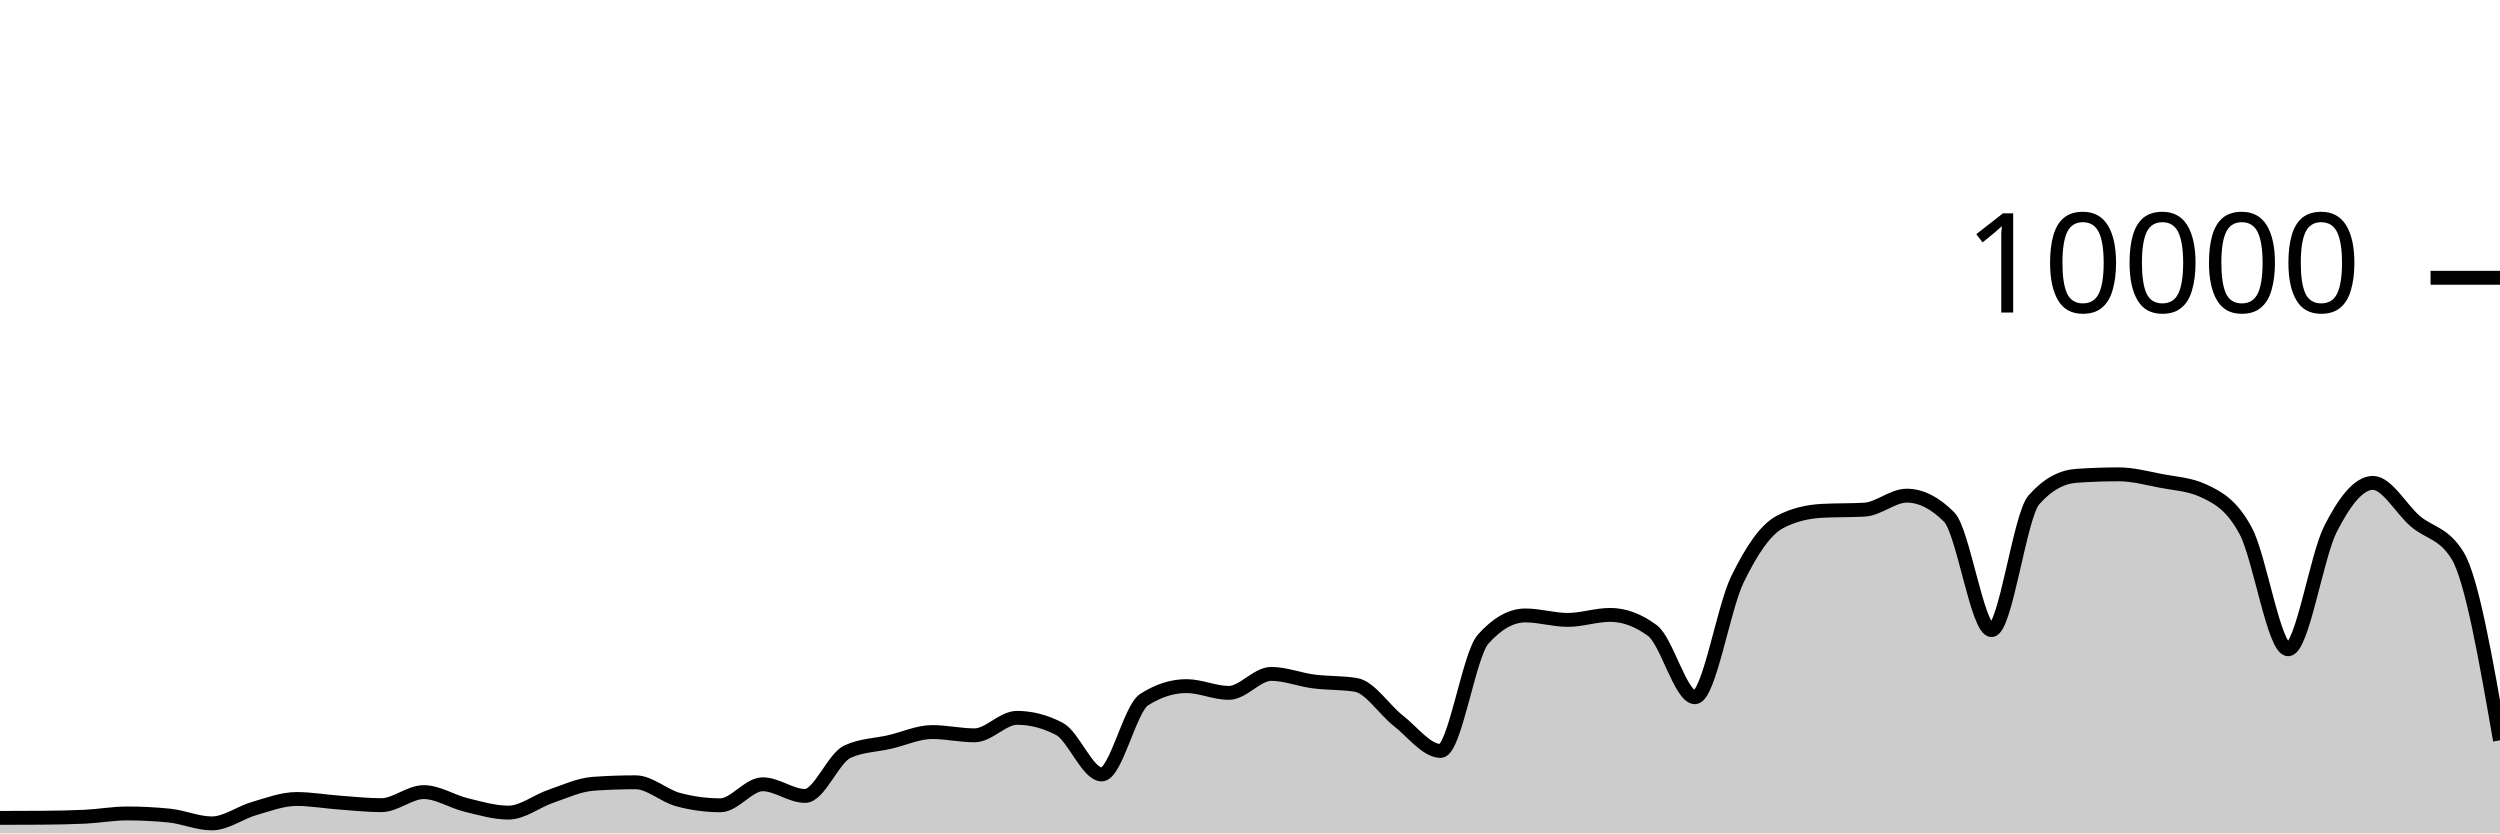
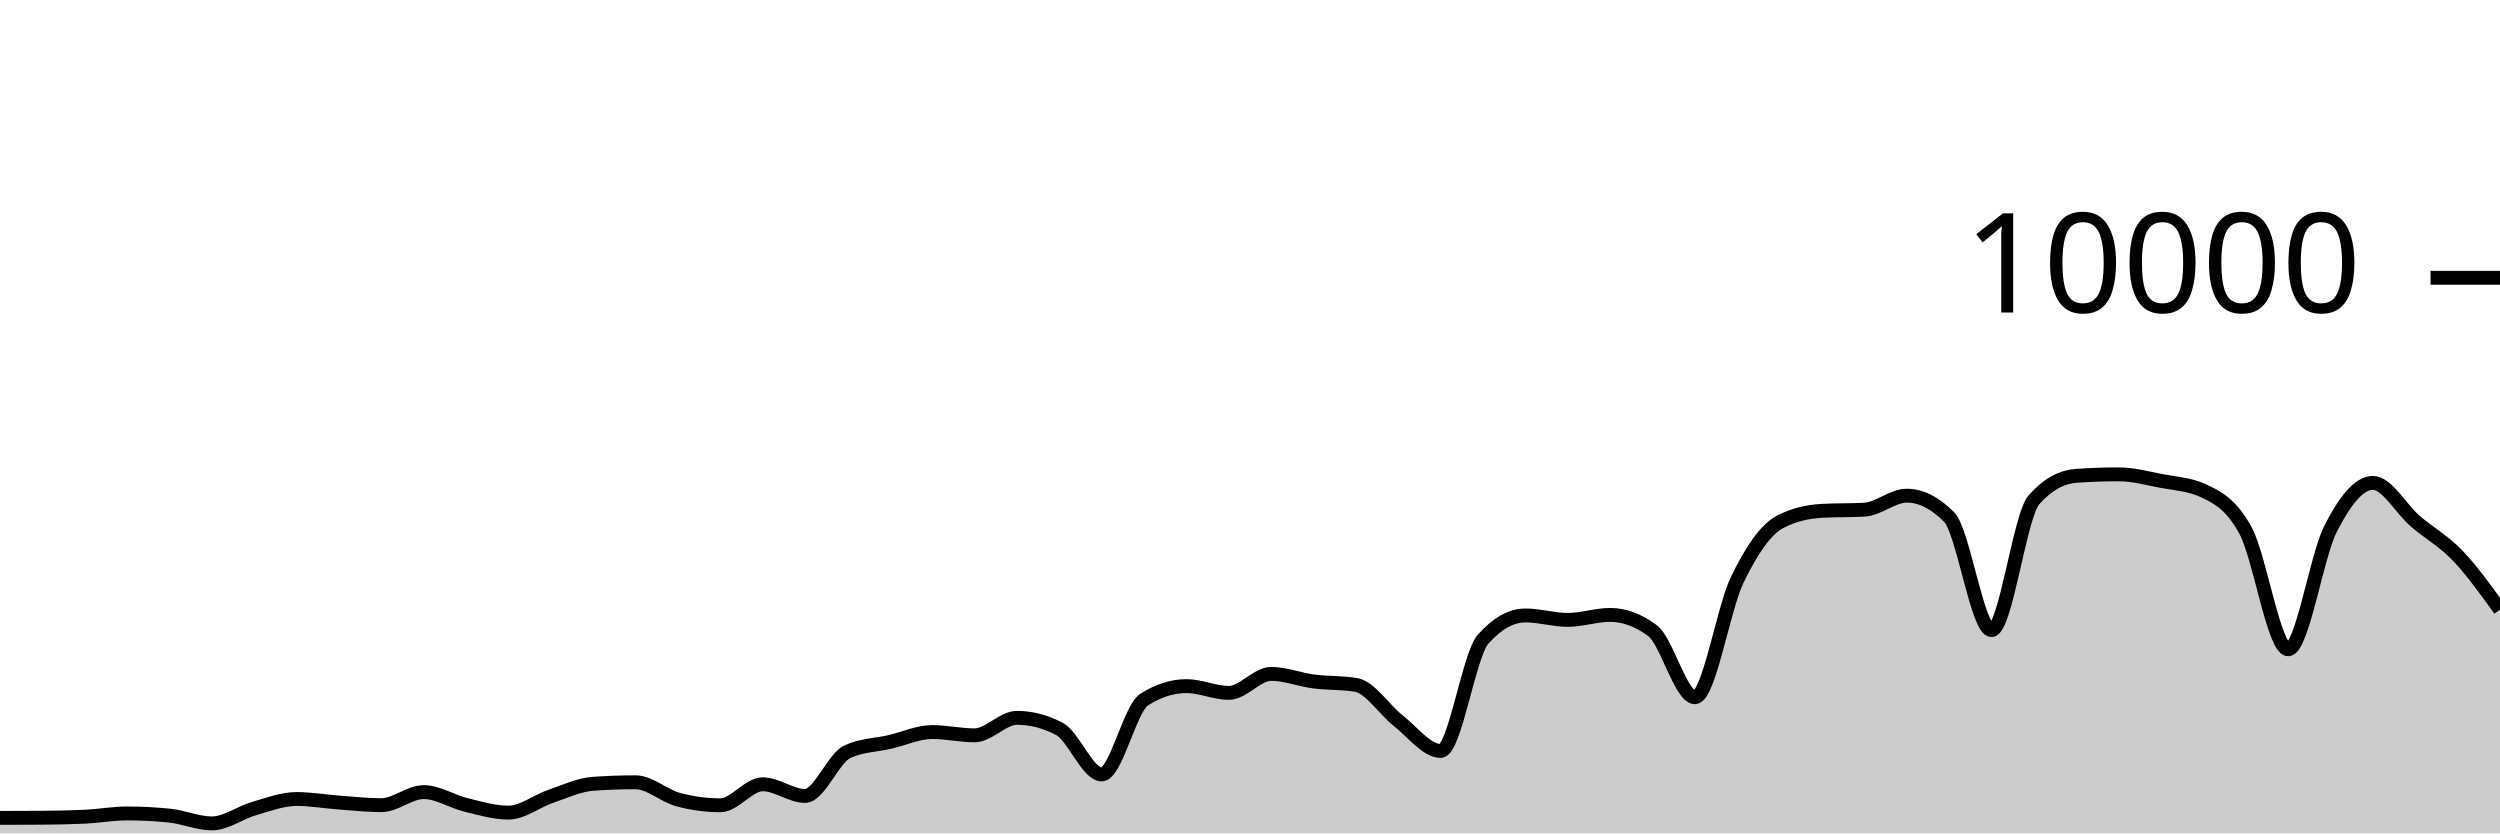
<svg xmlns="http://www.w3.org/2000/svg" viewBox="0 0 180 60">
  <g transform="translate(0,20)">
-     <path class="area" fill="rgba(0, 0, 0, 0.2)" d="M0,38.888C1.017,38.886,2.034,38.884,3.051,38.876C4.068,38.868,5.085,38.852,6.102,38.804C7.119,38.756,8.136,38.568,9.153,38.568C10.169,38.568,11.186,38.62,12.203,38.724C13.22,38.828,14.237,39.284,15.254,39.284C16.271,39.284,17.288,38.505,18.305,38.212C19.322,37.919,20.339,37.528,21.356,37.528C22.373,37.528,23.39,37.71,24.407,37.784C25.424,37.858,26.441,37.972,27.458,37.972C28.475,37.972,29.492,37.032,30.508,37.032C31.525,37.032,32.542,37.71,33.559,37.956C34.576,38.202,35.593,38.508,36.61,38.508C37.627,38.508,38.644,37.678,39.661,37.332C40.678,36.986,41.695,36.504,42.712,36.432C43.729,36.36,44.746,36.324,45.763,36.324C46.78,36.324,47.797,37.293,48.814,37.568C49.831,37.843,50.847,37.98,51.864,37.98C52.881,37.98,53.898,36.468,54.915,36.468C55.932,36.468,56.949,37.308,57.966,37.308C58.983,37.308,60,34.587,61.017,34.12C62.034,33.653,63.051,33.655,64.068,33.42C65.085,33.185,66.102,32.708,67.119,32.708C68.136,32.708,69.153,32.944,70.169,32.944C71.186,32.944,72.203,31.684,73.22,31.684C74.237,31.684,75.254,31.948,76.271,32.476C77.288,33.004,78.305,35.76,79.322,35.76C80.339,35.76,81.356,31.027,82.373,30.376C83.39,29.725,84.407,29.4,85.424,29.4C86.441,29.4,87.458,29.888,88.475,29.888C89.492,29.888,90.508,28.52,91.525,28.52C92.542,28.52,93.559,28.932,94.576,29.064C95.593,29.196,96.61,29.147,97.627,29.312C98.644,29.477,99.661,31.099,100.678,31.892C101.695,32.685,102.712,34.068,103.729,34.068C104.746,34.068,105.763,27.165,106.78,26.024C107.797,24.883,108.814,24.312,109.831,24.312C110.847,24.312,111.864,24.632,112.881,24.632C113.898,24.632,114.915,24.272,115.932,24.272C116.949,24.272,117.966,24.651,118.983,25.408C120,26.165,121.017,30.2,122.034,30.2C123.051,30.2,124.068,23.837,125.085,21.736C126.102,19.635,127.119,18.133,128.136,17.592C129.153,17.051,130.169,16.836,131.186,16.78C132.203,16.724,133.22,16.752,134.237,16.696C135.254,16.64,136.271,15.688,137.288,15.688C138.305,15.688,139.322,16.201,140.339,17.228C141.356,18.255,142.373,25.368,143.39,25.368C144.407,25.368,145.424,17.14,146.441,15.988C147.458,14.836,148.475,14.332,149.492,14.26C150.508,14.188,151.525,14.152,152.542,14.152C153.559,14.152,154.576,14.427,155.593,14.624C156.61,14.821,157.627,14.86,158.644,15.332C159.661,15.804,160.678,16.329,161.695,18.232C162.712,20.135,163.729,26.748,164.746,26.748C165.763,26.748,166.78,20.077,167.797,18.08C168.814,16.083,169.831,14.768,170.847,14.768C171.864,14.768,172.881,16.651,173.898,17.524C174.915,18.397,175.932,18.351,176.949,20.004C177.966,21.657,178.983,27.481,180,33.304L180,40C178.983,40,177.966,40,176.949,40C175.932,40,174.915,40,173.898,40C172.881,40,171.864,40,170.847,40C169.831,40,168.814,40,167.797,40C166.78,40,165.763,40,164.746,40C163.729,40,162.712,40,161.695,40C160.678,40,159.661,40,158.644,40C157.627,40,156.61,40,155.593,40C154.576,40,153.559,40,152.542,40C151.525,40,150.508,40,149.492,40C148.475,40,147.458,40,146.441,40C145.424,40,144.407,40,143.39,40C142.373,40,141.356,40,140.339,40C139.322,40,138.305,40,137.288,40C136.271,40,135.254,40,134.237,40C133.22,40,132.203,40,131.186,40C130.169,40,129.153,40,128.136,40C127.119,40,126.102,40,125.085,40C124.068,40,123.051,40,122.034,40C121.017,40,120,40,118.983,40C117.966,40,116.949,40,115.932,40C114.915,40,113.898,40,112.881,40C111.864,40,110.847,40,109.831,40C108.814,40,107.797,40,106.78,40C105.763,40,104.746,40,103.729,40C102.712,40,101.695,40,100.678,40C99.661,40,98.644,40,97.627,40C96.61,40,95.593,40,94.576,40C93.559,40,92.542,40,91.525,40C90.508,40,89.492,40,88.475,40C87.458,40,86.441,40,85.424,40C84.407,40,83.39,40,82.373,40C81.356,40,80.339,40,79.322,40C78.305,40,77.288,40,76.271,40C75.254,40,74.237,40,73.22,40C72.203,40,71.186,40,70.169,40C69.153,40,68.136,40,67.119,40C66.102,40,65.085,40,64.068,40C63.051,40,62.034,40,61.017,40C60,40,58.983,40,57.966,40C56.949,40,55.932,40,54.915,40C53.898,40,52.881,40,51.864,40C50.847,40,49.831,40,48.814,40C47.797,40,46.78,40,45.763,40C44.746,40,43.729,40,42.712,40C41.695,40,40.678,40,39.661,40C38.644,40,37.627,40,36.61,40C35.593,40,34.576,40,33.559,40C32.542,40,31.525,40,30.508,40C29.492,40,28.475,40,27.458,40C26.441,40,25.424,40,24.407,40C23.39,40,22.373,40,21.356,40C20.339,40,19.322,40,18.305,40C17.288,40,16.271,40,15.254,40C14.237,40,13.22,40,12.203,40C11.186,40,10.169,40,9.153,40C8.136,40,7.119,40,6.102,40C5.085,40,4.068,40,3.051,40C2.034,40,1.017,40,0,40Z" />
-     <path class="line" stroke="black" fill="none" d="M0,38.888C1.017,38.886,2.034,38.884,3.051,38.876C4.068,38.868,5.085,38.852,6.102,38.804C7.119,38.756,8.136,38.568,9.153,38.568C10.169,38.568,11.186,38.62,12.203,38.724C13.22,38.828,14.237,39.284,15.254,39.284C16.271,39.284,17.288,38.505,18.305,38.212C19.322,37.919,20.339,37.528,21.356,37.528C22.373,37.528,23.39,37.71,24.407,37.784C25.424,37.858,26.441,37.972,27.458,37.972C28.475,37.972,29.492,37.032,30.508,37.032C31.525,37.032,32.542,37.71,33.559,37.956C34.576,38.202,35.593,38.508,36.61,38.508C37.627,38.508,38.644,37.678,39.661,37.332C40.678,36.986,41.695,36.504,42.712,36.432C43.729,36.36,44.746,36.324,45.763,36.324C46.78,36.324,47.797,37.293,48.814,37.568C49.831,37.843,50.847,37.98,51.864,37.98C52.881,37.98,53.898,36.468,54.915,36.468C55.932,36.468,56.949,37.308,57.966,37.308C58.983,37.308,60,34.587,61.017,34.12C62.034,33.653,63.051,33.655,64.068,33.42C65.085,33.185,66.102,32.708,67.119,32.708C68.136,32.708,69.153,32.944,70.169,32.944C71.186,32.944,72.203,31.684,73.22,31.684C74.237,31.684,75.254,31.948,76.271,32.476C77.288,33.004,78.305,35.76,79.322,35.76C80.339,35.76,81.356,31.027,82.373,30.376C83.39,29.725,84.407,29.4,85.424,29.4C86.441,29.4,87.458,29.888,88.475,29.888C89.492,29.888,90.508,28.52,91.525,28.52C92.542,28.52,93.559,28.932,94.576,29.064C95.593,29.196,96.61,29.147,97.627,29.312C98.644,29.477,99.661,31.099,100.678,31.892C101.695,32.685,102.712,34.068,103.729,34.068C104.746,34.068,105.763,27.165,106.78,26.024C107.797,24.883,108.814,24.312,109.831,24.312C110.847,24.312,111.864,24.632,112.881,24.632C113.898,24.632,114.915,24.272,115.932,24.272C116.949,24.272,117.966,24.651,118.983,25.408C120,26.165,121.017,30.2,122.034,30.2C123.051,30.2,124.068,23.837,125.085,21.736C126.102,19.635,127.119,18.133,128.136,17.592C129.153,17.051,130.169,16.836,131.186,16.78C132.203,16.724,133.22,16.752,134.237,16.696C135.254,16.64,136.271,15.688,137.288,15.688C138.305,15.688,139.322,16.201,140.339,17.228C141.356,18.255,142.373,25.368,143.39,25.368C144.407,25.368,145.424,17.14,146.441,15.988C147.458,14.836,148.475,14.332,149.492,14.26C150.508,14.188,151.525,14.152,152.542,14.152C153.559,14.152,154.576,14.427,155.593,14.624C156.61,14.821,157.627,14.86,158.644,15.332C159.661,15.804,160.678,16.329,161.695,18.232C162.712,20.135,163.729,26.748,164.746,26.748C165.763,26.748,166.78,20.077,167.797,18.08C168.814,16.083,169.831,14.768,170.847,14.768C171.864,14.768,172.881,16.651,173.898,17.524C174.915,18.397,175.932,18.351,176.949,20.004C177.966,21.657,178.983,27.481,180,33.304" />
+     <path class="area" fill="rgba(0, 0, 0, 0.2)" d="M0,38.888C1.017,38.886,2.034,38.884,3.051,38.876C4.068,38.868,5.085,38.852,6.102,38.804C7.119,38.756,8.136,38.568,9.153,38.568C10.169,38.568,11.186,38.62,12.203,38.724C13.22,38.828,14.237,39.284,15.254,39.284C16.271,39.284,17.288,38.505,18.305,38.212C19.322,37.919,20.339,37.528,21.356,37.528C22.373,37.528,23.39,37.71,24.407,37.784C25.424,37.858,26.441,37.972,27.458,37.972C28.475,37.972,29.492,37.032,30.508,37.032C31.525,37.032,32.542,37.71,33.559,37.956C34.576,38.202,35.593,38.508,36.61,38.508C37.627,38.508,38.644,37.678,39.661,37.332C40.678,36.986,41.695,36.504,42.712,36.432C43.729,36.36,44.746,36.324,45.763,36.324C46.78,36.324,47.797,37.293,48.814,37.568C49.831,37.843,50.847,37.98,51.864,37.98C52.881,37.98,53.898,36.468,54.915,36.468C55.932,36.468,56.949,37.308,57.966,37.308C58.983,37.308,60,34.587,61.017,34.12C62.034,33.653,63.051,33.655,64.068,33.42C65.085,33.185,66.102,32.708,67.119,32.708C68.136,32.708,69.153,32.944,70.169,32.944C71.186,32.944,72.203,31.684,73.22,31.684C74.237,31.684,75.254,31.948,76.271,32.476C77.288,33.004,78.305,35.76,79.322,35.76C80.339,35.76,81.356,31.027,82.373,30.376C83.39,29.725,84.407,29.4,85.424,29.4C86.441,29.4,87.458,29.888,88.475,29.888C89.492,29.888,90.508,28.52,91.525,28.52C92.542,28.52,93.559,28.932,94.576,29.064C95.593,29.196,96.61,29.147,97.627,29.312C98.644,29.477,99.661,31.099,100.678,31.892C101.695,32.685,102.712,34.068,103.729,34.068C104.746,34.068,105.763,27.165,106.78,26.024C107.797,24.883,108.814,24.312,109.831,24.312C110.847,24.312,111.864,24.632,112.881,24.632C113.898,24.632,114.915,24.272,115.932,24.272C116.949,24.272,117.966,24.651,118.983,25.408C120,26.165,121.017,30.2,122.034,30.2C123.051,30.2,124.068,23.837,125.085,21.736C126.102,19.635,127.119,18.133,128.136,17.592C129.153,17.051,130.169,16.836,131.186,16.78C132.203,16.724,133.22,16.752,134.237,16.696C135.254,16.64,136.271,15.688,137.288,15.688C138.305,15.688,139.322,16.201,140.339,17.228C141.356,18.255,142.373,25.368,143.39,25.368C144.407,25.368,145.424,17.14,146.441,15.988C147.458,14.836,148.475,14.332,149.492,14.26C150.508,14.188,151.525,14.152,152.542,14.152C153.559,14.152,154.576,14.427,155.593,14.624C156.61,14.821,157.627,14.86,158.644,15.332C159.661,15.804,160.678,16.329,161.695,18.232C162.712,20.135,163.729,26.748,164.746,26.748C165.763,26.748,166.78,20.077,167.797,18.08C168.814,16.083,169.831,14.768,170.847,14.768C171.864,14.768,172.881,16.651,173.898,17.524C174.915,18.397,175.932,18.942,176.949,20.004C177.966,21.066,178.983,22.481,180,23.896L180,40C178.983,40,177.966,40,176.949,40C175.932,40,174.915,40,173.898,40C172.881,40,171.864,40,170.847,40C169.831,40,168.814,40,167.797,40C166.78,40,165.763,40,164.746,40C163.729,40,162.712,40,161.695,40C160.678,40,159.661,40,158.644,40C157.627,40,156.61,40,155.593,40C154.576,40,153.559,40,152.542,40C151.525,40,150.508,40,149.492,40C148.475,40,147.458,40,146.441,40C145.424,40,144.407,40,143.39,40C142.373,40,141.356,40,140.339,40C139.322,40,138.305,40,137.288,40C136.271,40,135.254,40,134.237,40C133.22,40,132.203,40,131.186,40C130.169,40,129.153,40,128.136,40C127.119,40,126.102,40,125.085,40C124.068,40,123.051,40,122.034,40C121.017,40,120,40,118.983,40C117.966,40,116.949,40,115.932,40C114.915,40,113.898,40,112.881,40C111.864,40,110.847,40,109.831,40C108.814,40,107.797,40,106.78,40C105.763,40,104.746,40,103.729,40C102.712,40,101.695,40,100.678,40C99.661,40,98.644,40,97.627,40C96.61,40,95.593,40,94.576,40C93.559,40,92.542,40,91.525,40C90.508,40,89.492,40,88.475,40C87.458,40,86.441,40,85.424,40C84.407,40,83.39,40,82.373,40C81.356,40,80.339,40,79.322,40C78.305,40,77.288,40,76.271,40C75.254,40,74.237,40,73.22,40C72.203,40,71.186,40,70.169,40C69.153,40,68.136,40,67.119,40C66.102,40,65.085,40,64.068,40C63.051,40,62.034,40,61.017,40C60,40,58.983,40,57.966,40C56.949,40,55.932,40,54.915,40C53.898,40,52.881,40,51.864,40C50.847,40,49.831,40,48.814,40C47.797,40,46.78,40,45.763,40C44.746,40,43.729,40,42.712,40C41.695,40,40.678,40,39.661,40C38.644,40,37.627,40,36.61,40C35.593,40,34.576,40,33.559,40C32.542,40,31.525,40,30.508,40C29.492,40,28.475,40,27.458,40C26.441,40,25.424,40,24.407,40C23.39,40,22.373,40,21.356,40C20.339,40,19.322,40,18.305,40C17.288,40,16.271,40,15.254,40C14.237,40,13.22,40,12.203,40C11.186,40,10.169,40,9.153,40C8.136,40,7.119,40,6.102,40C5.085,40,4.068,40,3.051,40C2.034,40,1.017,40,0,40Z" />
+     <path class="line" stroke="black" fill="none" d="M0,38.888C1.017,38.886,2.034,38.884,3.051,38.876C4.068,38.868,5.085,38.852,6.102,38.804C7.119,38.756,8.136,38.568,9.153,38.568C10.169,38.568,11.186,38.62,12.203,38.724C13.22,38.828,14.237,39.284,15.254,39.284C16.271,39.284,17.288,38.505,18.305,38.212C19.322,37.919,20.339,37.528,21.356,37.528C22.373,37.528,23.39,37.71,24.407,37.784C25.424,37.858,26.441,37.972,27.458,37.972C28.475,37.972,29.492,37.032,30.508,37.032C31.525,37.032,32.542,37.71,33.559,37.956C34.576,38.202,35.593,38.508,36.61,38.508C37.627,38.508,38.644,37.678,39.661,37.332C40.678,36.986,41.695,36.504,42.712,36.432C43.729,36.36,44.746,36.324,45.763,36.324C46.78,36.324,47.797,37.293,48.814,37.568C49.831,37.843,50.847,37.98,51.864,37.98C52.881,37.98,53.898,36.468,54.915,36.468C55.932,36.468,56.949,37.308,57.966,37.308C58.983,37.308,60,34.587,61.017,34.12C62.034,33.653,63.051,33.655,64.068,33.42C65.085,33.185,66.102,32.708,67.119,32.708C68.136,32.708,69.153,32.944,70.169,32.944C71.186,32.944,72.203,31.684,73.22,31.684C74.237,31.684,75.254,31.948,76.271,32.476C77.288,33.004,78.305,35.76,79.322,35.76C80.339,35.76,81.356,31.027,82.373,30.376C83.39,29.725,84.407,29.4,85.424,29.4C86.441,29.4,87.458,29.888,88.475,29.888C89.492,29.888,90.508,28.52,91.525,28.52C92.542,28.52,93.559,28.932,94.576,29.064C95.593,29.196,96.61,29.147,97.627,29.312C98.644,29.477,99.661,31.099,100.678,31.892C101.695,32.685,102.712,34.068,103.729,34.068C104.746,34.068,105.763,27.165,106.78,26.024C107.797,24.883,108.814,24.312,109.831,24.312C110.847,24.312,111.864,24.632,112.881,24.632C113.898,24.632,114.915,24.272,115.932,24.272C116.949,24.272,117.966,24.651,118.983,25.408C120,26.165,121.017,30.2,122.034,30.2C123.051,30.2,124.068,23.837,125.085,21.736C126.102,19.635,127.119,18.133,128.136,17.592C129.153,17.051,130.169,16.836,131.186,16.78C132.203,16.724,133.22,16.752,134.237,16.696C135.254,16.64,136.271,15.688,137.288,15.688C138.305,15.688,139.322,16.201,140.339,17.228C141.356,18.255,142.373,25.368,143.39,25.368C144.407,25.368,145.424,17.14,146.441,15.988C147.458,14.836,148.475,14.332,149.492,14.26C150.508,14.188,151.525,14.152,152.542,14.152C153.559,14.152,154.576,14.427,155.593,14.624C156.61,14.821,157.627,14.86,158.644,15.332C159.661,15.804,160.678,16.329,161.695,18.232C162.712,20.135,163.729,26.748,164.746,26.748C165.763,26.748,166.78,20.077,167.797,18.08C168.814,16.083,169.831,14.768,170.847,14.768C171.864,14.768,172.881,16.651,173.898,17.524C174.915,18.397,175.932,18.942,176.949,20.004C177.966,21.066,178.983,22.481,180,23.896" />
    <path class="axis-ceiling" stroke-width="1" stroke="black" fill="none" d="M175,0L180,0" />
    <text class="axis-ceiling-label" font-family="sans-serif" text-anchor="end" font-size="10px" x="170" y="2.5">10000</text>
  </g>
</svg>
